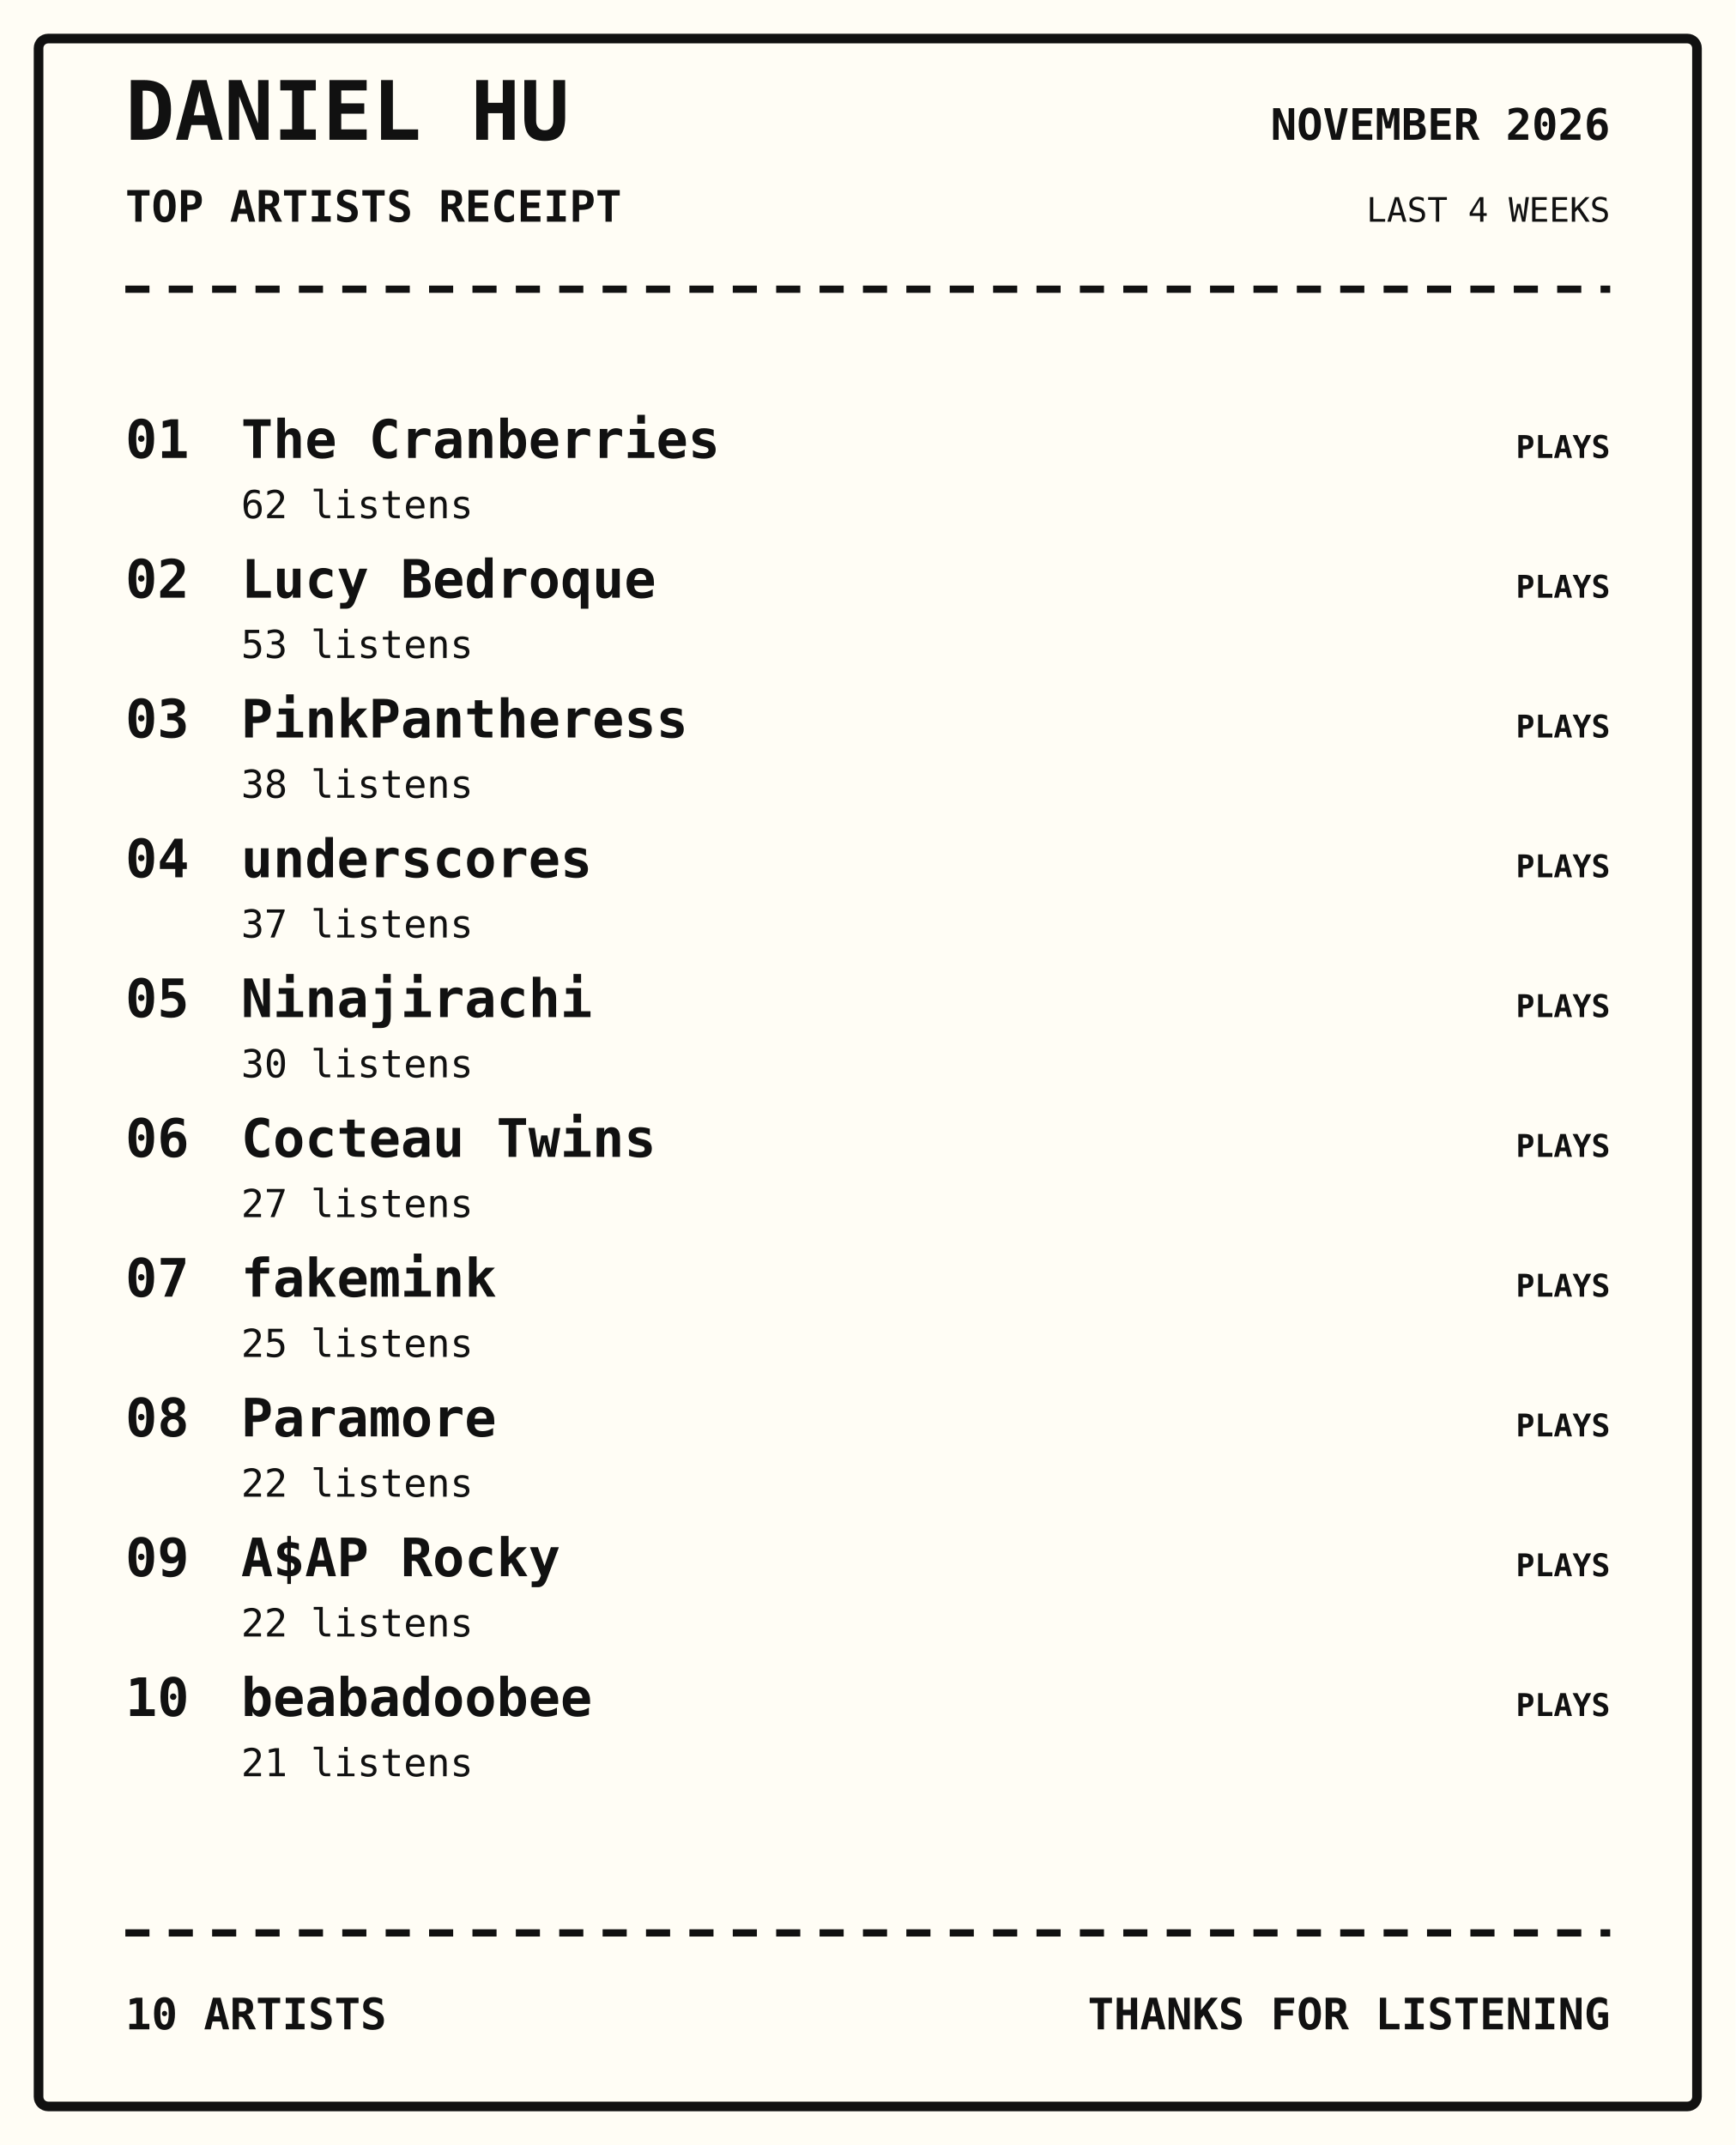
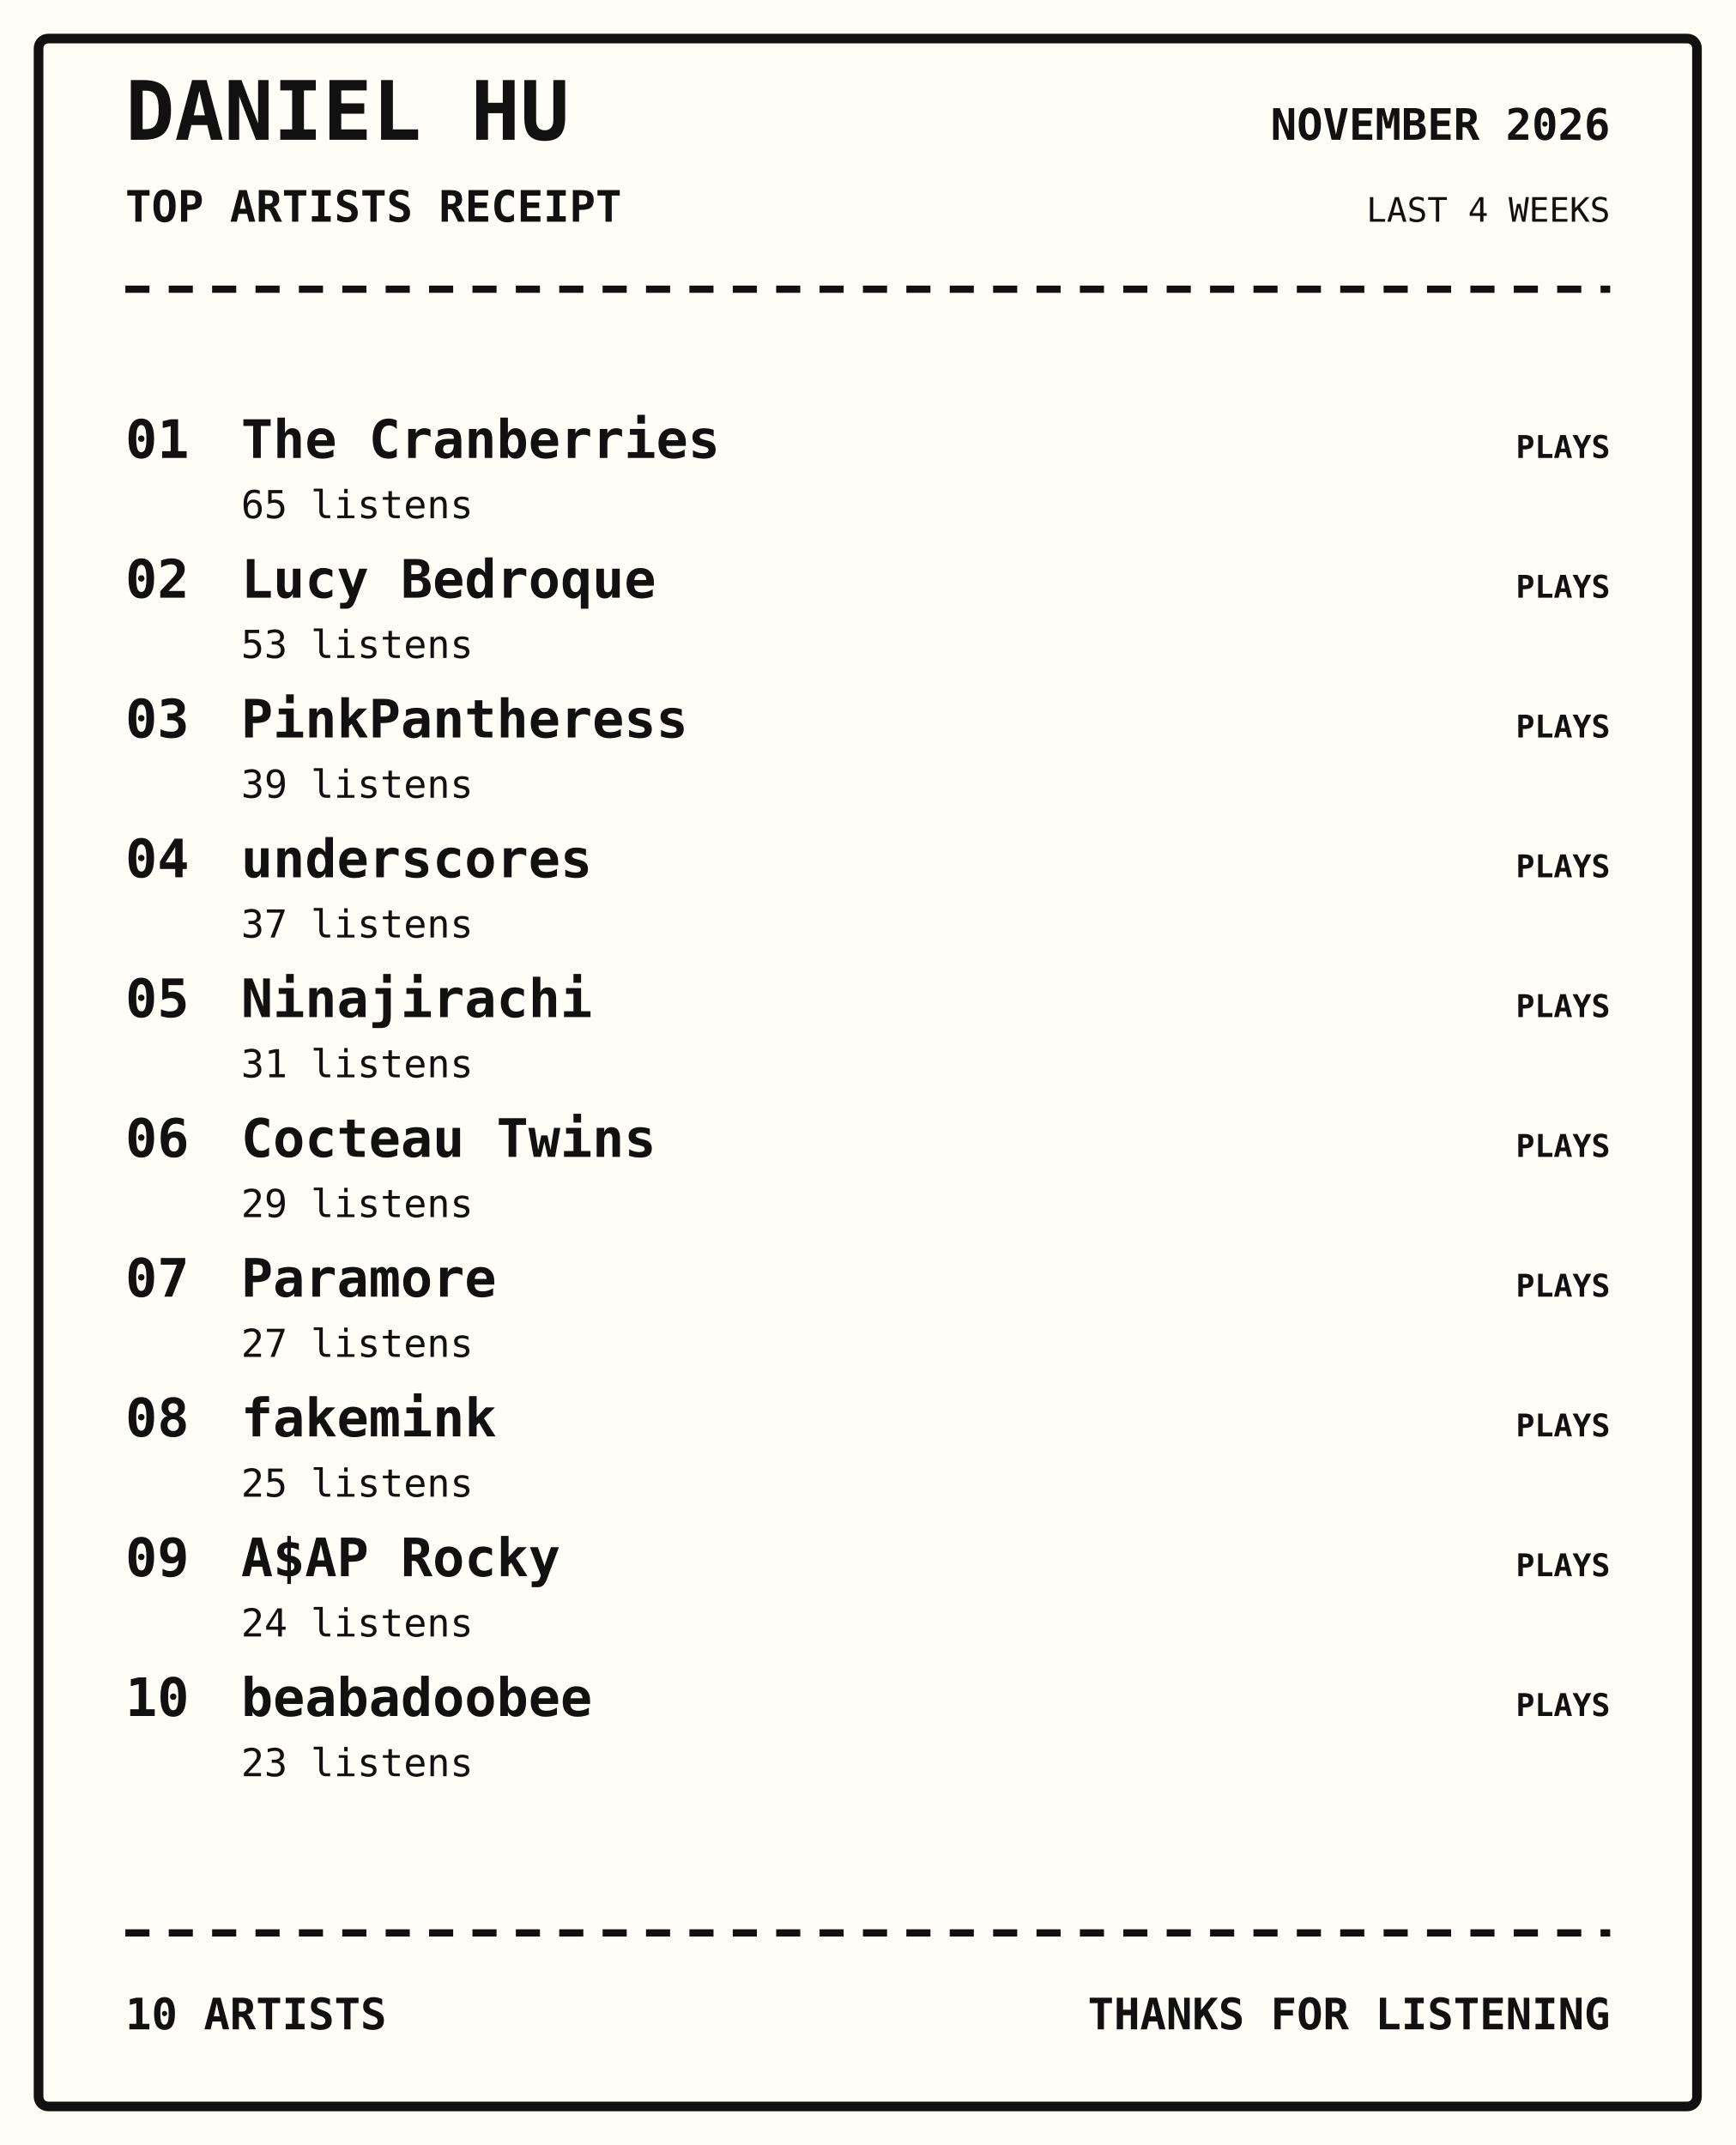
<svg xmlns="http://www.w3.org/2000/svg" width="720" height="890" viewBox="0 0 720 890">
  <rect width="100%" height="100%" fill="#fffdf5" />
  <rect x="16" y="16" width="688" height="858" rx="4" fill="none" stroke="#111" stroke-width="4" />
  <text x="52" y="58" font-family="monospace" font-size="34px" font-weight="800" text-anchor="start" fill="#111">DANIEL HU</text>
  <text x="52" y="92" font-family="monospace" font-size="18px" font-weight="700" text-anchor="start" fill="#111">TOP ARTISTS RECEIPT</text>
  <text x="668" y="58" font-family="monospace" font-size="18px" font-weight="700" text-anchor="end" fill="#111">NOVEMBER 2026</text>
  <text x="668" y="92" font-family="monospace" font-size="14px" font-weight="400" text-anchor="end" fill="#111">LAST 4 WEEKS</text>
  <path d="M52 120 H668" stroke="#111" stroke-width="3" stroke-dasharray="10 8" />
  <text x="52" y="190" font-family="monospace" font-size="22px" font-weight="700" text-anchor="start" fill="#111">01</text>
  <text x="100" y="190" font-family="monospace" font-size="22px" font-weight="700" text-anchor="start" fill="#111">The Cranberries</text>
-   <text x="100" y="215" font-family="monospace" font-size="16px" font-weight="400" text-anchor="start" fill="#111">62 listens</text>
+   <text x="100" y="215" font-family="monospace" font-size="16px" font-weight="400" text-anchor="start" fill="#111">65 listens</text>
  <text x="668" y="190" font-family="monospace" font-size="13px" font-weight="700" text-anchor="end" fill="#111">PLAYS</text>
  <text x="52" y="248" font-family="monospace" font-size="22px" font-weight="700" text-anchor="start" fill="#111">02</text>
  <text x="100" y="248" font-family="monospace" font-size="22px" font-weight="700" text-anchor="start" fill="#111">Lucy Bedroque</text>
  <text x="100" y="273" font-family="monospace" font-size="16px" font-weight="400" text-anchor="start" fill="#111">53 listens</text>
  <text x="668" y="248" font-family="monospace" font-size="13px" font-weight="700" text-anchor="end" fill="#111">PLAYS</text>
  <text x="52" y="306" font-family="monospace" font-size="22px" font-weight="700" text-anchor="start" fill="#111">03</text>
  <text x="100" y="306" font-family="monospace" font-size="22px" font-weight="700" text-anchor="start" fill="#111">PinkPantheress</text>
-   <text x="100" y="331" font-family="monospace" font-size="16px" font-weight="400" text-anchor="start" fill="#111">38 listens</text>
+   <text x="100" y="331" font-family="monospace" font-size="16px" font-weight="400" text-anchor="start" fill="#111">39 listens</text>
  <text x="668" y="306" font-family="monospace" font-size="13px" font-weight="700" text-anchor="end" fill="#111">PLAYS</text>
  <text x="52" y="364" font-family="monospace" font-size="22px" font-weight="700" text-anchor="start" fill="#111">04</text>
  <text x="100" y="364" font-family="monospace" font-size="22px" font-weight="700" text-anchor="start" fill="#111">underscores</text>
  <text x="100" y="389" font-family="monospace" font-size="16px" font-weight="400" text-anchor="start" fill="#111">37 listens</text>
  <text x="668" y="364" font-family="monospace" font-size="13px" font-weight="700" text-anchor="end" fill="#111">PLAYS</text>
  <text x="52" y="422" font-family="monospace" font-size="22px" font-weight="700" text-anchor="start" fill="#111">05</text>
  <text x="100" y="422" font-family="monospace" font-size="22px" font-weight="700" text-anchor="start" fill="#111">Ninajirachi</text>
-   <text x="100" y="447" font-family="monospace" font-size="16px" font-weight="400" text-anchor="start" fill="#111">30 listens</text>
+   <text x="100" y="447" font-family="monospace" font-size="16px" font-weight="400" text-anchor="start" fill="#111">31 listens</text>
  <text x="668" y="422" font-family="monospace" font-size="13px" font-weight="700" text-anchor="end" fill="#111">PLAYS</text>
  <text x="52" y="480" font-family="monospace" font-size="22px" font-weight="700" text-anchor="start" fill="#111">06</text>
  <text x="100" y="480" font-family="monospace" font-size="22px" font-weight="700" text-anchor="start" fill="#111">Cocteau Twins</text>
-   <text x="100" y="505" font-family="monospace" font-size="16px" font-weight="400" text-anchor="start" fill="#111">27 listens</text>
+   <text x="100" y="505" font-family="monospace" font-size="16px" font-weight="400" text-anchor="start" fill="#111">29 listens</text>
  <text x="668" y="480" font-family="monospace" font-size="13px" font-weight="700" text-anchor="end" fill="#111">PLAYS</text>
  <text x="52" y="538" font-family="monospace" font-size="22px" font-weight="700" text-anchor="start" fill="#111">07</text>
-   <text x="100" y="538" font-family="monospace" font-size="22px" font-weight="700" text-anchor="start" fill="#111">fakemink</text>
-   <text x="100" y="563" font-family="monospace" font-size="16px" font-weight="400" text-anchor="start" fill="#111">25 listens</text>
+   <text x="100" y="538" font-family="monospace" font-size="22px" font-weight="700" text-anchor="start" fill="#111">Paramore</text>
+   <text x="100" y="563" font-family="monospace" font-size="16px" font-weight="400" text-anchor="start" fill="#111">27 listens</text>
  <text x="668" y="538" font-family="monospace" font-size="13px" font-weight="700" text-anchor="end" fill="#111">PLAYS</text>
  <text x="52" y="596" font-family="monospace" font-size="22px" font-weight="700" text-anchor="start" fill="#111">08</text>
-   <text x="100" y="596" font-family="monospace" font-size="22px" font-weight="700" text-anchor="start" fill="#111">Paramore</text>
-   <text x="100" y="621" font-family="monospace" font-size="16px" font-weight="400" text-anchor="start" fill="#111">22 listens</text>
+   <text x="100" y="596" font-family="monospace" font-size="22px" font-weight="700" text-anchor="start" fill="#111">fakemink</text>
+   <text x="100" y="621" font-family="monospace" font-size="16px" font-weight="400" text-anchor="start" fill="#111">25 listens</text>
  <text x="668" y="596" font-family="monospace" font-size="13px" font-weight="700" text-anchor="end" fill="#111">PLAYS</text>
  <text x="52" y="654" font-family="monospace" font-size="22px" font-weight="700" text-anchor="start" fill="#111">09</text>
  <text x="100" y="654" font-family="monospace" font-size="22px" font-weight="700" text-anchor="start" fill="#111">A$AP Rocky</text>
-   <text x="100" y="679" font-family="monospace" font-size="16px" font-weight="400" text-anchor="start" fill="#111">22 listens</text>
+   <text x="100" y="679" font-family="monospace" font-size="16px" font-weight="400" text-anchor="start" fill="#111">24 listens</text>
  <text x="668" y="654" font-family="monospace" font-size="13px" font-weight="700" text-anchor="end" fill="#111">PLAYS</text>
  <text x="52" y="712" font-family="monospace" font-size="22px" font-weight="700" text-anchor="start" fill="#111">10</text>
  <text x="100" y="712" font-family="monospace" font-size="22px" font-weight="700" text-anchor="start" fill="#111">beabadoobee</text>
-   <text x="100" y="737" font-family="monospace" font-size="16px" font-weight="400" text-anchor="start" fill="#111">21 listens</text>
+   <text x="100" y="737" font-family="monospace" font-size="16px" font-weight="400" text-anchor="start" fill="#111">23 listens</text>
  <text x="668" y="712" font-family="monospace" font-size="13px" font-weight="700" text-anchor="end" fill="#111">PLAYS</text>
  <path d="M52 802 H668" stroke="#111" stroke-width="3" stroke-dasharray="10 8" />
  <text x="52" y="842" font-family="monospace" font-size="18px" font-weight="700" text-anchor="start" fill="#111">10 ARTISTS</text>
  <text x="668" y="842" font-family="monospace" font-size="18px" font-weight="700" text-anchor="end" fill="#111">THANKS FOR LISTENING</text>
</svg>
